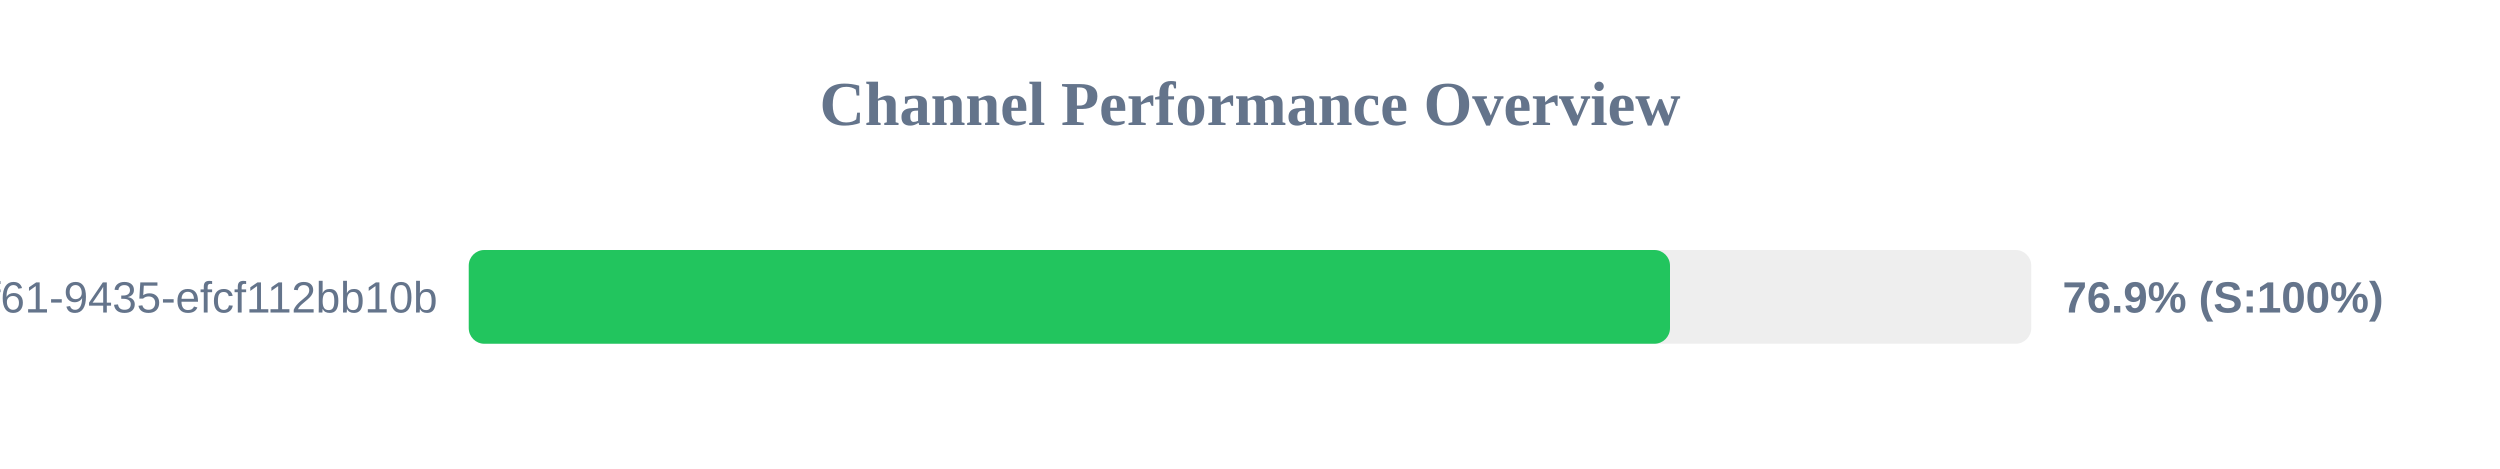
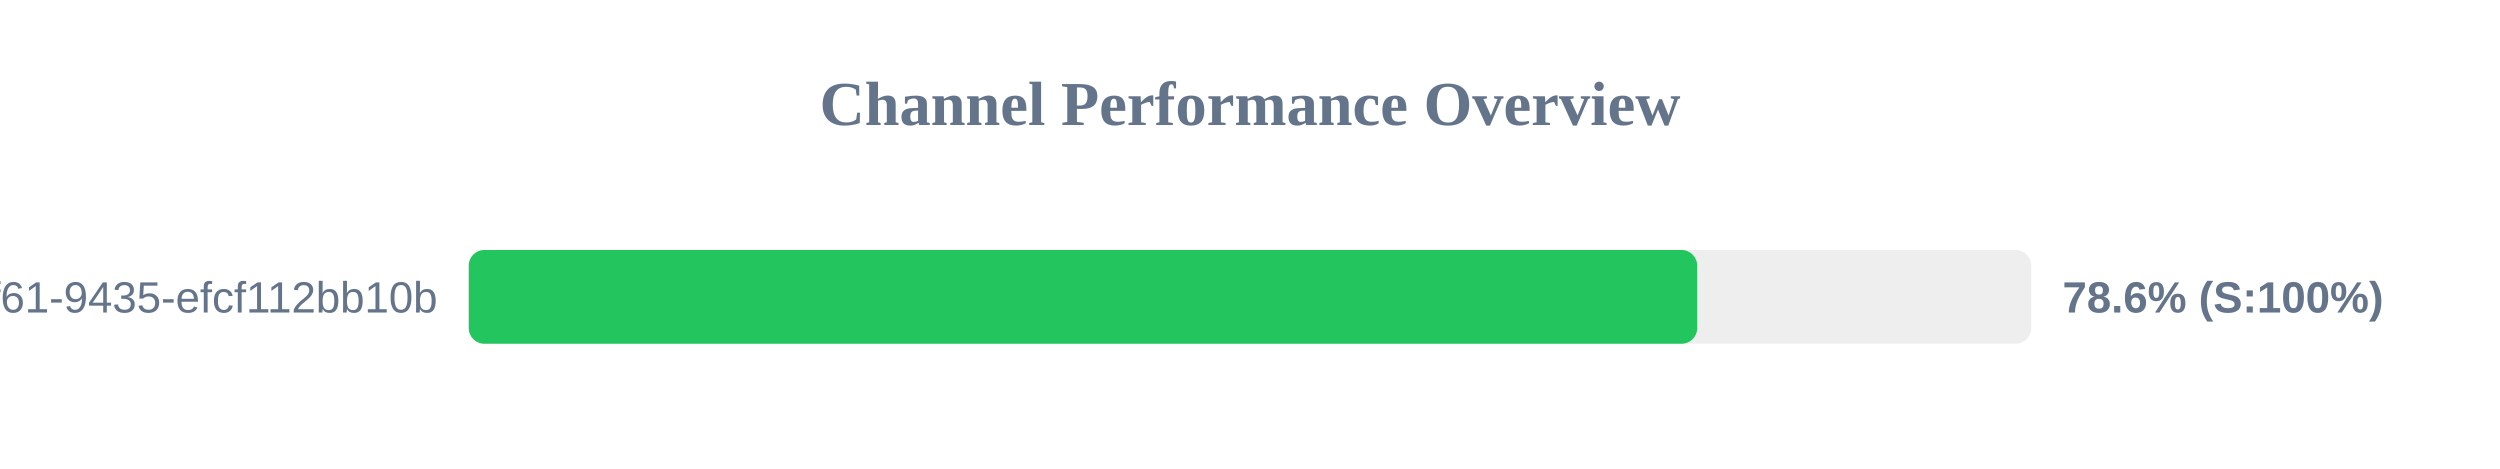
<svg xmlns="http://www.w3.org/2000/svg" width="800" height="150" version="1.1">
  <style>
        .row { font: 14px Arial; fill: #64748b; }
        .score { font: bold 14px Arial; fill: #64748b; }
    </style>
  <text x="400" y="40" text-anchor="middle" font-size="20px" font-weight="bold" fill="#64748b">Channel Performance Overview</text>
  <rect x="150" y="80" width="500" height="30" fill="#eee" rx="5" />
-   <rect x="150" y="80" width="384.4" height="30" fill="#22c55e" rx="5" />
+   <rect x="150" y="80" width="393.1" height="30" fill="#22c55e" rx="5" />
  <text x="140" y="100" text-anchor="end" class="row">?uuid=07c122ad-50b2-4f61-9435-efcf112bb10b</text>
-   <text x="660" y="100" text-anchor="start" class="score">76.9% (S:100%)</text>
+   <text x="660" y="100" text-anchor="start" class="score">78.6% (S:100%)</text>
</svg>
